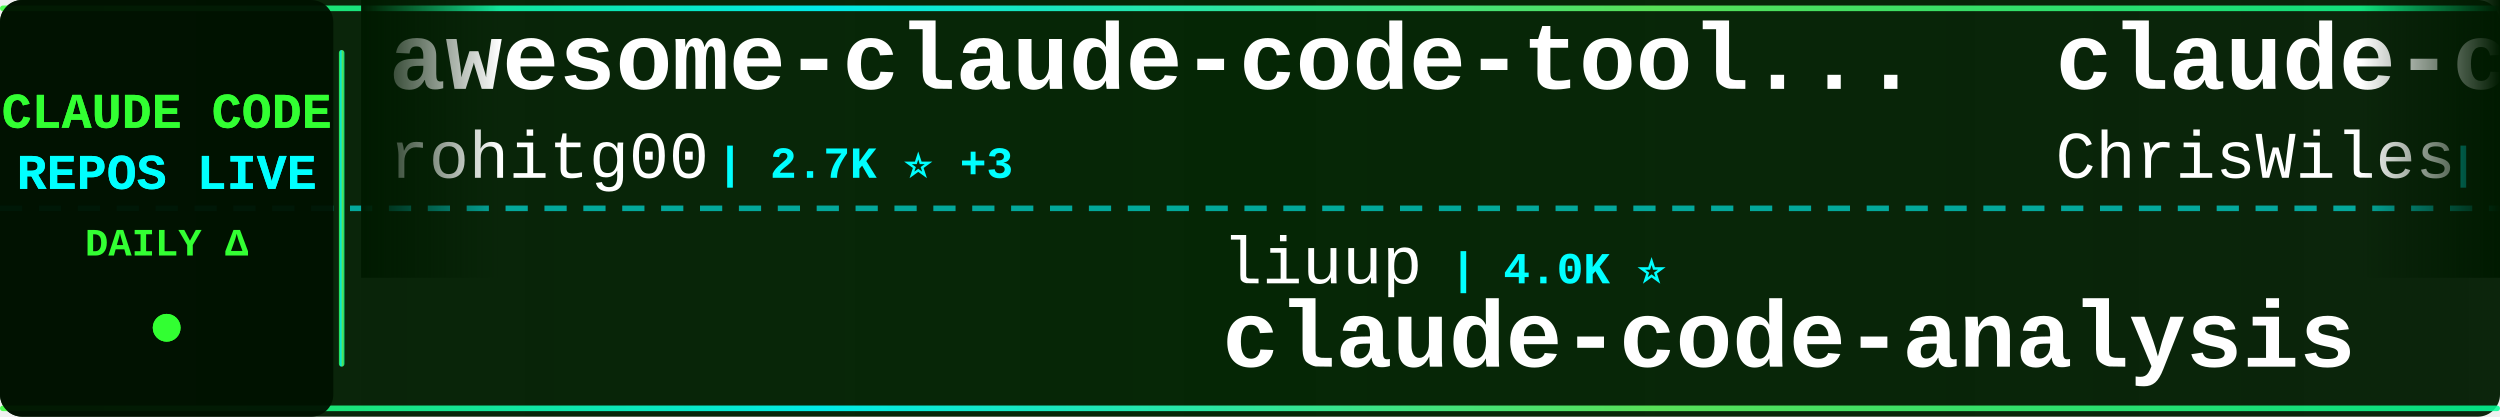
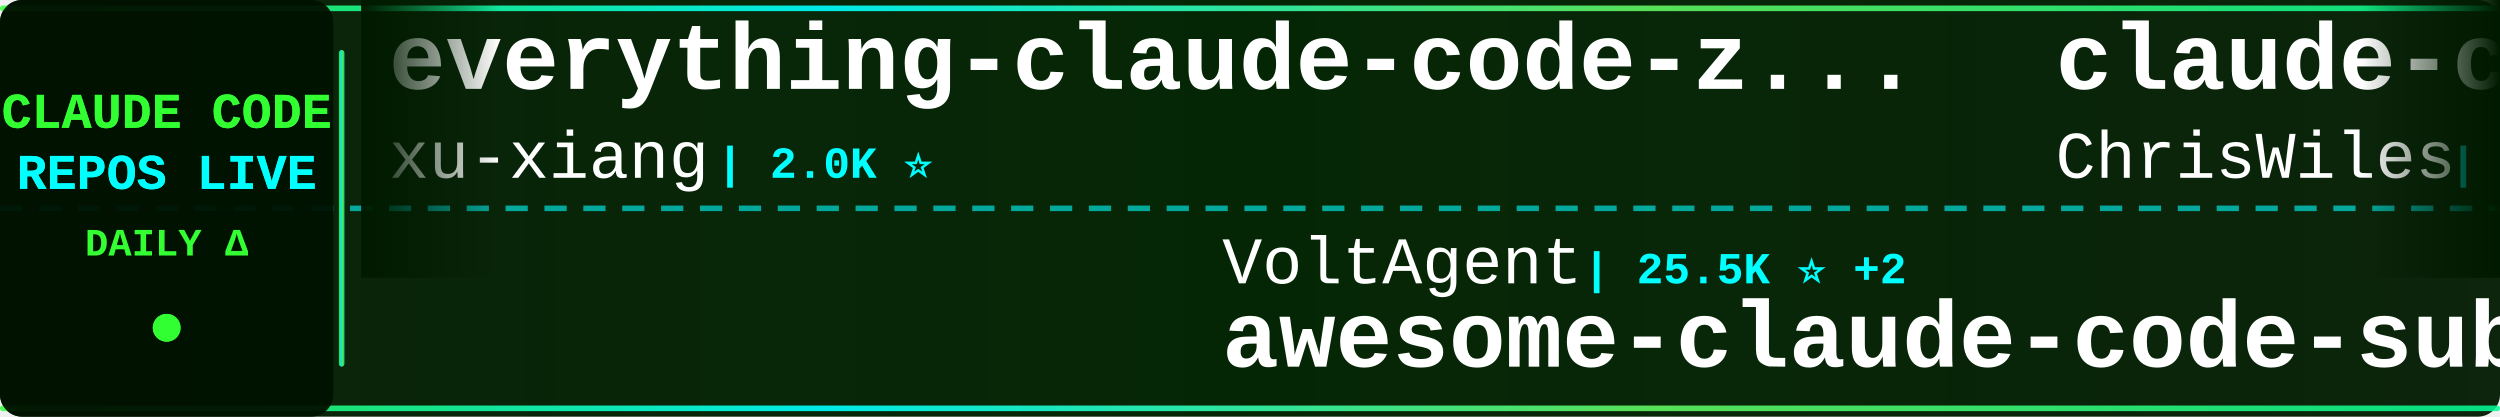
<svg xmlns="http://www.w3.org/2000/svg" width="900" height="150">
  <defs>
    <linearGradient id="tickerBg" x1="0%" y1="0%" x2="100%" y2="0%">
      <stop offset="0%" style="stop-color:#001a00;stop-opacity:0.95" />
      <stop offset="50%" style="stop-color:#002200;stop-opacity:0.98" />
      <stop offset="100%" style="stop-color:#001a00;stop-opacity:0.95" />
    </linearGradient>
    <linearGradient id="borderGrad" x1="0%" y1="0%" x2="100%" y2="0%">
      <stop offset="0%" style="stop-color:#33ff33;stop-opacity:0.85">
        <animate attributeName="stop-opacity" values="0.85;1;0.85" dur="2s" repeatCount="indefinite" />
      </stop>
      <stop offset="33%" style="stop-color:#00ffff;stop-opacity:0.9">
        <animate attributeName="stop-opacity" values="0.9;1;0.9" dur="2.2s" repeatCount="indefinite" />
      </stop>
      <stop offset="66%" style="stop-color:#66ff66;stop-opacity:0.85">
        <animate attributeName="stop-opacity" values="0.85;1;0.85" dur="1.8s" repeatCount="indefinite" />
      </stop>
      <stop offset="100%" style="stop-color:#00ff99;stop-opacity:0.85">
        <animate attributeName="stop-opacity" values="0.85;1;0.85" dur="2s" repeatCount="indefinite" />
      </stop>
    </linearGradient>
    <filter id="textGlow">
      <feGaussianBlur stdDeviation="0.1" result="coloredBlur" />
      <feMerge>
        <feMergeNode in="coloredBlur" />
        <feMergeNode in="SourceGraphic" />
      </feMerge>
    </filter>
    <filter id="metricGlow">
      <feGaussianBlur stdDeviation="0.2" result="coloredBlur" />
      <feMerge>
        <feMergeNode in="coloredBlur" />
        <feMergeNode in="SourceGraphic" />
      </feMerge>
    </filter>
    <linearGradient id="leftFade" x1="0%" y1="0%" x2="100%" y2="0%">
      <stop offset="0%" style="stop-color:#001a00;stop-opacity:1" />
      <stop offset="100%" style="stop-color:#001a00;stop-opacity:0" />
    </linearGradient>
    <linearGradient id="rightFade" x1="0%" y1="0%" x2="100%" y2="0%">
      <stop offset="0%" style="stop-color:#001a00;stop-opacity:0" />
      <stop offset="100%" style="stop-color:#001a00;stop-opacity:1" />
    </linearGradient>
  </defs>
  <rect width="900" height="150" fill="url(#tickerBg)" rx="8" />
  <rect x="0" y="2" width="900" height="2" fill="url(#borderGrad)" rx="1" />
  <rect x="0" y="146" width="900" height="2" fill="url(#borderGrad)" rx="1" />
  <line x1="0" y1="75" x2="900" y2="75" stroke="#00ffff" stroke-width="2" stroke-dasharray="8 6" opacity="0.6" />
  <rect x="0" y="0" width="120" height="150" fill="#001100" opacity="0.95" rx="8" />
  <text x="60" y="46" font-family="'Courier New', monospace" font-size="18" font-weight="bold" fill="#33ff33" text-anchor="middle" filter="url(#textGlow)">
    CLAUDE CODE
  </text>
  <text x="60" y="68" font-family="'Courier New', monospace" font-size="18" font-weight="bold" fill="#00ffff" text-anchor="middle" filter="url(#textGlow)">
    REPOS LIVE
  </text>
  <text x="60" y="92" font-family="'Courier New', monospace" font-size="14" font-weight="bold" fill="#33ff33" text-anchor="middle">
    DAILY Δ
  </text>
  <circle cx="60" cy="118" r="5" fill="#33ff33" filter="url(#metricGlow)">
    <animate attributeName="r" values="4;6;4" dur="1.5s" repeatCount="indefinite" />
    <animate attributeName="opacity" values="0.6;1;0.6" dur="1.5s" repeatCount="indefinite" />
  </circle>
  <rect x="122" y="18" width="2" height="114" fill="url(#borderGrad)" rx="1" />
  <clipPath id="tickerClip">
    <rect x="130" y="0" width="770" height="150" />
  </clipPath>
  <g clip-path="url(#tickerClip)">
    <g id="tickerItems">
      <animateTransform attributeName="transform" attributeType="XML" type="translate" from="0 0" to="-3000 0" dur="54s" repeatCount="indefinite" />
      <g transform="translate(0, 0)">
-         <text x="140" y="32" font-family="'Courier New', monospace" font-size="34" font-weight="bold" fill="#ffffff">awesome-claude-code-tool...</text>
-         <text x="140" y="64" font-family="'Courier New', monospace" font-size="24" font-weight="normal" fill="#ffffff" opacity="1.0">rohitg00</text>
-         <text x="258" y="64" font-family="'Courier New', monospace" font-size="16" font-weight="bold" fill="#00ffff"> | 2.7K ⭐ +3</text>
+         <text x="140" y="32" font-family="'Courier New', monospace" font-size="34" font-weight="bold" fill="#ffffff">everything-claude-code-z...</text>
+         <text x="140" y="64" font-family="'Courier New', monospace" font-size="24" font-weight="normal" fill="#ffffff" opacity="1.0">xu-xiang</text>
+         <text x="258" y="64" font-family="'Courier New', monospace" font-size="16" font-weight="bold" fill="#00ffff"> | 2.0K ⭐</text>
      </g>
      <g transform="translate(300, 0)">
-         <text x="140" y="102" font-family="'Courier New', monospace" font-size="24" font-weight="normal" fill="#ffffff" opacity="1.0">liuup</text>
-         <text x="222" y="102" font-family="'Courier New', monospace" font-size="16" font-weight="bold" fill="#00ffff"> | 4.0K ⭐</text>
-         <text x="140" y="132" font-family="'Courier New', monospace" font-size="34" font-weight="bold" fill="#ffffff">claude-code-analysis</text>
+         <text x="140" y="102" font-family="'Courier New', monospace" font-size="24" font-weight="normal" fill="#ffffff" opacity="1.0">VoltAgent</text>
+         <text x="270" y="102" font-family="'Courier New', monospace" font-size="16" font-weight="bold" fill="#00ffff"> | 25.5K ⭐ +2</text>
+         <text x="140" y="132" font-family="'Courier New', monospace" font-size="34" font-weight="bold" fill="#ffffff">awesome-claude-code-suba...</text>
      </g>
      <g transform="translate(600, 0)">
        <text x="140" y="32" font-family="'Courier New', monospace" font-size="34" font-weight="bold" fill="#ffffff">claude-code-showcase</text>
        <text x="140" y="64" font-family="'Courier New', monospace" font-size="24" font-weight="normal" fill="#ffffff" opacity="1.0">ChrisWiles</text>
-         <text x="282" y="64" font-family="'Courier New', monospace" font-size="16" font-weight="bold" fill="#00ffff"> | 6.1K ⭐</text>
+         <text x="282" y="64" font-family="'Courier New', monospace" font-size="16" font-weight="bold" fill="#00ffff"> | 6.1K ⭐ +1</text>
      </g>
      <g transform="translate(900, 0)">
-         <text x="140" y="102" font-family="'Courier New', monospace" font-size="24" font-weight="normal" fill="#ffffff" opacity="1.0">1rgs</text>
-         <text x="210" y="102" font-family="'Courier New', monospace" font-size="16" font-weight="bold" fill="#00ffff"> | 3.8K ⭐</text>
-         <text x="140" y="132" font-family="'Courier New', monospace" font-size="34" font-weight="bold" fill="#ffffff">claude-code-proxy</text>
+         <text x="140" y="102" font-family="'Courier New', monospace" font-size="24" font-weight="normal" fill="#ffffff" opacity="1.0">guanshan</text>
+         <text x="258" y="102" font-family="'Courier New', monospace" font-size="16" font-weight="bold" fill="#00ffff"> | 60 ⭐</text>
+         <text x="140" y="132" font-family="'Courier New', monospace" font-size="34" font-weight="bold" fill="#ffffff">ClaudeCode</text>
      </g>
      <g transform="translate(1200, 0)">
-         <text x="140" y="32" font-family="'Courier New', monospace" font-size="34" font-weight="bold" fill="#ffffff">claude-code-my-workflow</text>
-         <text x="140" y="64" font-family="'Courier New', monospace" font-size="24" font-weight="normal" fill="#ffffff" opacity="1.0">pedrohcgs</text>
-         <text x="270" y="64" font-family="'Courier New', monospace" font-size="16" font-weight="bold" fill="#00ffff"> | 1.6K ⭐</text>
+         <text x="140" y="32" font-family="'Courier New', monospace" font-size="34" font-weight="bold" fill="#ffffff">andrej-karpathy-skills</text>
+         <text x="140" y="64" font-family="'Courier New', monospace" font-size="24" font-weight="normal" fill="#ffffff" opacity="1.0">multica-ai</text>
+         <text x="282" y="64" font-family="'Courier New', monospace" font-size="16" font-weight="bold" fill="#00ffff"> | 216.6K ⭐ +20</text>
      </g>
      <g transform="translate(1500, 0)">
-         <text x="140" y="102" font-family="'Courier New', monospace" font-size="24" font-weight="normal" fill="#ffffff" opacity="1.0">huangserva</text>
-         <text x="282" y="102" font-family="'Courier New', monospace" font-size="16" font-weight="bold" fill="#00ffff"> | 630 ⭐</text>
-         <text x="140" y="132" font-family="'Courier New', monospace" font-size="34" font-weight="bold" fill="#ffffff">claude-code-cli</text>
+         <text x="140" y="102" font-family="'Courier New', monospace" font-size="24" font-weight="normal" fill="#ffffff" opacity="1.0">chauncygu</text>
+         <text x="270" y="102" font-family="'Courier New', monospace" font-size="16" font-weight="bold" fill="#00ffff"> | 2.8K ⭐ +1</text>
+         <text x="140" y="132" font-family="'Courier New', monospace" font-size="34" font-weight="bold" fill="#ffffff">collection-claude-code-s...</text>
      </g>
      <g transform="translate(1800, 0)">
-         <text x="140" y="32" font-family="'Courier New', monospace" font-size="34" font-weight="bold" fill="#ffffff">claude-code-prompts</text>
-         <text x="140" y="64" font-family="'Courier New', monospace" font-size="24" font-weight="normal" fill="#ffffff" opacity="1.0">repowise-dev</text>
-         <text x="306" y="64" font-family="'Courier New', monospace" font-size="16" font-weight="bold" fill="#00ffff"> | 1.2K ⭐ -1</text>
+         <text x="140" y="32" font-family="'Courier New', monospace" font-size="34" font-weight="bold" fill="#ffffff">claude-code-hub</text>
+         <text x="140" y="64" font-family="'Courier New', monospace" font-size="24" font-weight="normal" fill="#ffffff" opacity="1.0">ding113</text>
+         <text x="246" y="64" font-family="'Courier New', monospace" font-size="16" font-weight="bold" fill="#00ffff"> | 3.4K ⭐</text>
      </g>
      <g transform="translate(2100, 0)">
-         <text x="140" y="102" font-family="'Courier New', monospace" font-size="24" font-weight="normal" fill="#ffffff" opacity="1.0">ding113</text>
-         <text x="246" y="102" font-family="'Courier New', monospace" font-size="16" font-weight="bold" fill="#00ffff"> | 3.4K ⭐ +1</text>
-         <text x="140" y="132" font-family="'Courier New', monospace" font-size="34" font-weight="bold" fill="#ffffff">claude-code-hub</text>
+         <text x="140" y="102" font-family="'Courier New', monospace" font-size="24" font-weight="normal" fill="#ffffff" opacity="1.0">https-deeplearning-ai</text>
+         <text x="414" y="102" font-family="'Courier New', monospace" font-size="16" font-weight="bold" fill="#00ffff"> | 554 ⭐</text>
+         <text x="140" y="132" font-family="'Courier New', monospace" font-size="34" font-weight="bold" fill="#ffffff">sc-claude-code-files</text>
      </g>
      <g transform="translate(2400, 0)">
-         <text x="140" y="32" font-family="'Courier New', monospace" font-size="34" font-weight="bold" fill="#ffffff">free-claude-code</text>
-         <text x="140" y="64" font-family="'Courier New', monospace" font-size="24" font-weight="normal" fill="#ffffff" opacity="1.0">Alishahryar1</text>
-         <text x="306" y="64" font-family="'Courier New', monospace" font-size="16" font-weight="bold" fill="#00ffff"> | 56.4K ⭐ +8</text>
+         <text x="140" y="32" font-family="'Courier New', monospace" font-size="34" font-weight="bold" fill="#ffffff">Dive-into-Claude-Code</text>
+         <text x="140" y="64" font-family="'Courier New', monospace" font-size="24" font-weight="normal" fill="#ffffff" opacity="1.0">VILA-Lab</text>
+         <text x="258" y="64" font-family="'Courier New', monospace" font-size="16" font-weight="bold" fill="#00ffff"> | 2.1K ⭐ +1</text>
      </g>
      <g transform="translate(2700, 0)">
-         <text x="140" y="102" font-family="'Courier New', monospace" font-size="24" font-weight="normal" fill="#ffffff" opacity="1.0">sugyan</text>
-         <text x="234" y="102" font-family="'Courier New', monospace" font-size="16" font-weight="bold" fill="#00ffff"> | 1.1K ⭐</text>
-         <text x="140" y="132" font-family="'Courier New', monospace" font-size="34" font-weight="bold" fill="#ffffff">claude-code-webui</text>
+         <text x="140" y="102" font-family="'Courier New', monospace" font-size="24" font-weight="normal" fill="#ffffff" opacity="1.0">OneRedOak</text>
+         <text x="270" y="102" font-family="'Courier New', monospace" font-size="16" font-weight="bold" fill="#00ffff"> | 3.9K ⭐</text>
+         <text x="140" y="132" font-family="'Courier New', monospace" font-size="34" font-weight="bold" fill="#ffffff">claude-code-workflows</text>
      </g>
      <g transform="translate(3000, 0)">
-         <text x="140" y="32" font-family="'Courier New', monospace" font-size="34" font-weight="bold" fill="#ffffff">awesome-claude-code-tool...</text>
-         <text x="140" y="64" font-family="'Courier New', monospace" font-size="24" font-weight="normal" fill="#ffffff" opacity="1.0">rohitg00</text>
-         <text x="258" y="64" font-family="'Courier New', monospace" font-size="16" font-weight="bold" fill="#00ffff"> | 2.7K ⭐ +3</text>
+         <text x="140" y="32" font-family="'Courier New', monospace" font-size="34" font-weight="bold" fill="#ffffff">everything-claude-code-z...</text>
+         <text x="140" y="64" font-family="'Courier New', monospace" font-size="24" font-weight="normal" fill="#ffffff" opacity="1.0">xu-xiang</text>
+         <text x="258" y="64" font-family="'Courier New', monospace" font-size="16" font-weight="bold" fill="#00ffff"> | 2.0K ⭐</text>
      </g>
      <g transform="translate(3300, 0)">
-         <text x="140" y="102" font-family="'Courier New', monospace" font-size="24" font-weight="normal" fill="#ffffff" opacity="1.0">liuup</text>
-         <text x="222" y="102" font-family="'Courier New', monospace" font-size="16" font-weight="bold" fill="#00ffff"> | 4.0K ⭐</text>
-         <text x="140" y="132" font-family="'Courier New', monospace" font-size="34" font-weight="bold" fill="#ffffff">claude-code-analysis</text>
+         <text x="140" y="102" font-family="'Courier New', monospace" font-size="24" font-weight="normal" fill="#ffffff" opacity="1.0">VoltAgent</text>
+         <text x="270" y="102" font-family="'Courier New', monospace" font-size="16" font-weight="bold" fill="#00ffff"> | 25.5K ⭐ +2</text>
+         <text x="140" y="132" font-family="'Courier New', monospace" font-size="34" font-weight="bold" fill="#ffffff">awesome-claude-code-suba...</text>
      </g>
      <g transform="translate(3600, 0)">
        <text x="140" y="32" font-family="'Courier New', monospace" font-size="34" font-weight="bold" fill="#ffffff">claude-code-showcase</text>
        <text x="140" y="64" font-family="'Courier New', monospace" font-size="24" font-weight="normal" fill="#ffffff" opacity="1.0">ChrisWiles</text>
-         <text x="282" y="64" font-family="'Courier New', monospace" font-size="16" font-weight="bold" fill="#00ffff"> | 6.1K ⭐</text>
+         <text x="282" y="64" font-family="'Courier New', monospace" font-size="16" font-weight="bold" fill="#00ffff"> | 6.1K ⭐ +1</text>
      </g>
      <g transform="translate(3900, 0)">
-         <text x="140" y="102" font-family="'Courier New', monospace" font-size="24" font-weight="normal" fill="#ffffff" opacity="1.0">1rgs</text>
-         <text x="210" y="102" font-family="'Courier New', monospace" font-size="16" font-weight="bold" fill="#00ffff"> | 3.8K ⭐</text>
-         <text x="140" y="132" font-family="'Courier New', monospace" font-size="34" font-weight="bold" fill="#ffffff">claude-code-proxy</text>
+         <text x="140" y="102" font-family="'Courier New', monospace" font-size="24" font-weight="normal" fill="#ffffff" opacity="1.0">guanshan</text>
+         <text x="258" y="102" font-family="'Courier New', monospace" font-size="16" font-weight="bold" fill="#00ffff"> | 60 ⭐</text>
+         <text x="140" y="132" font-family="'Courier New', monospace" font-size="34" font-weight="bold" fill="#ffffff">ClaudeCode</text>
      </g>
    </g>
  </g>
  <rect x="130" y="0" width="50" height="100" fill="url(#leftFade)" />
  <rect x="850" y="0" width="50" height="100" fill="url(#rightFade)" />
</svg>
